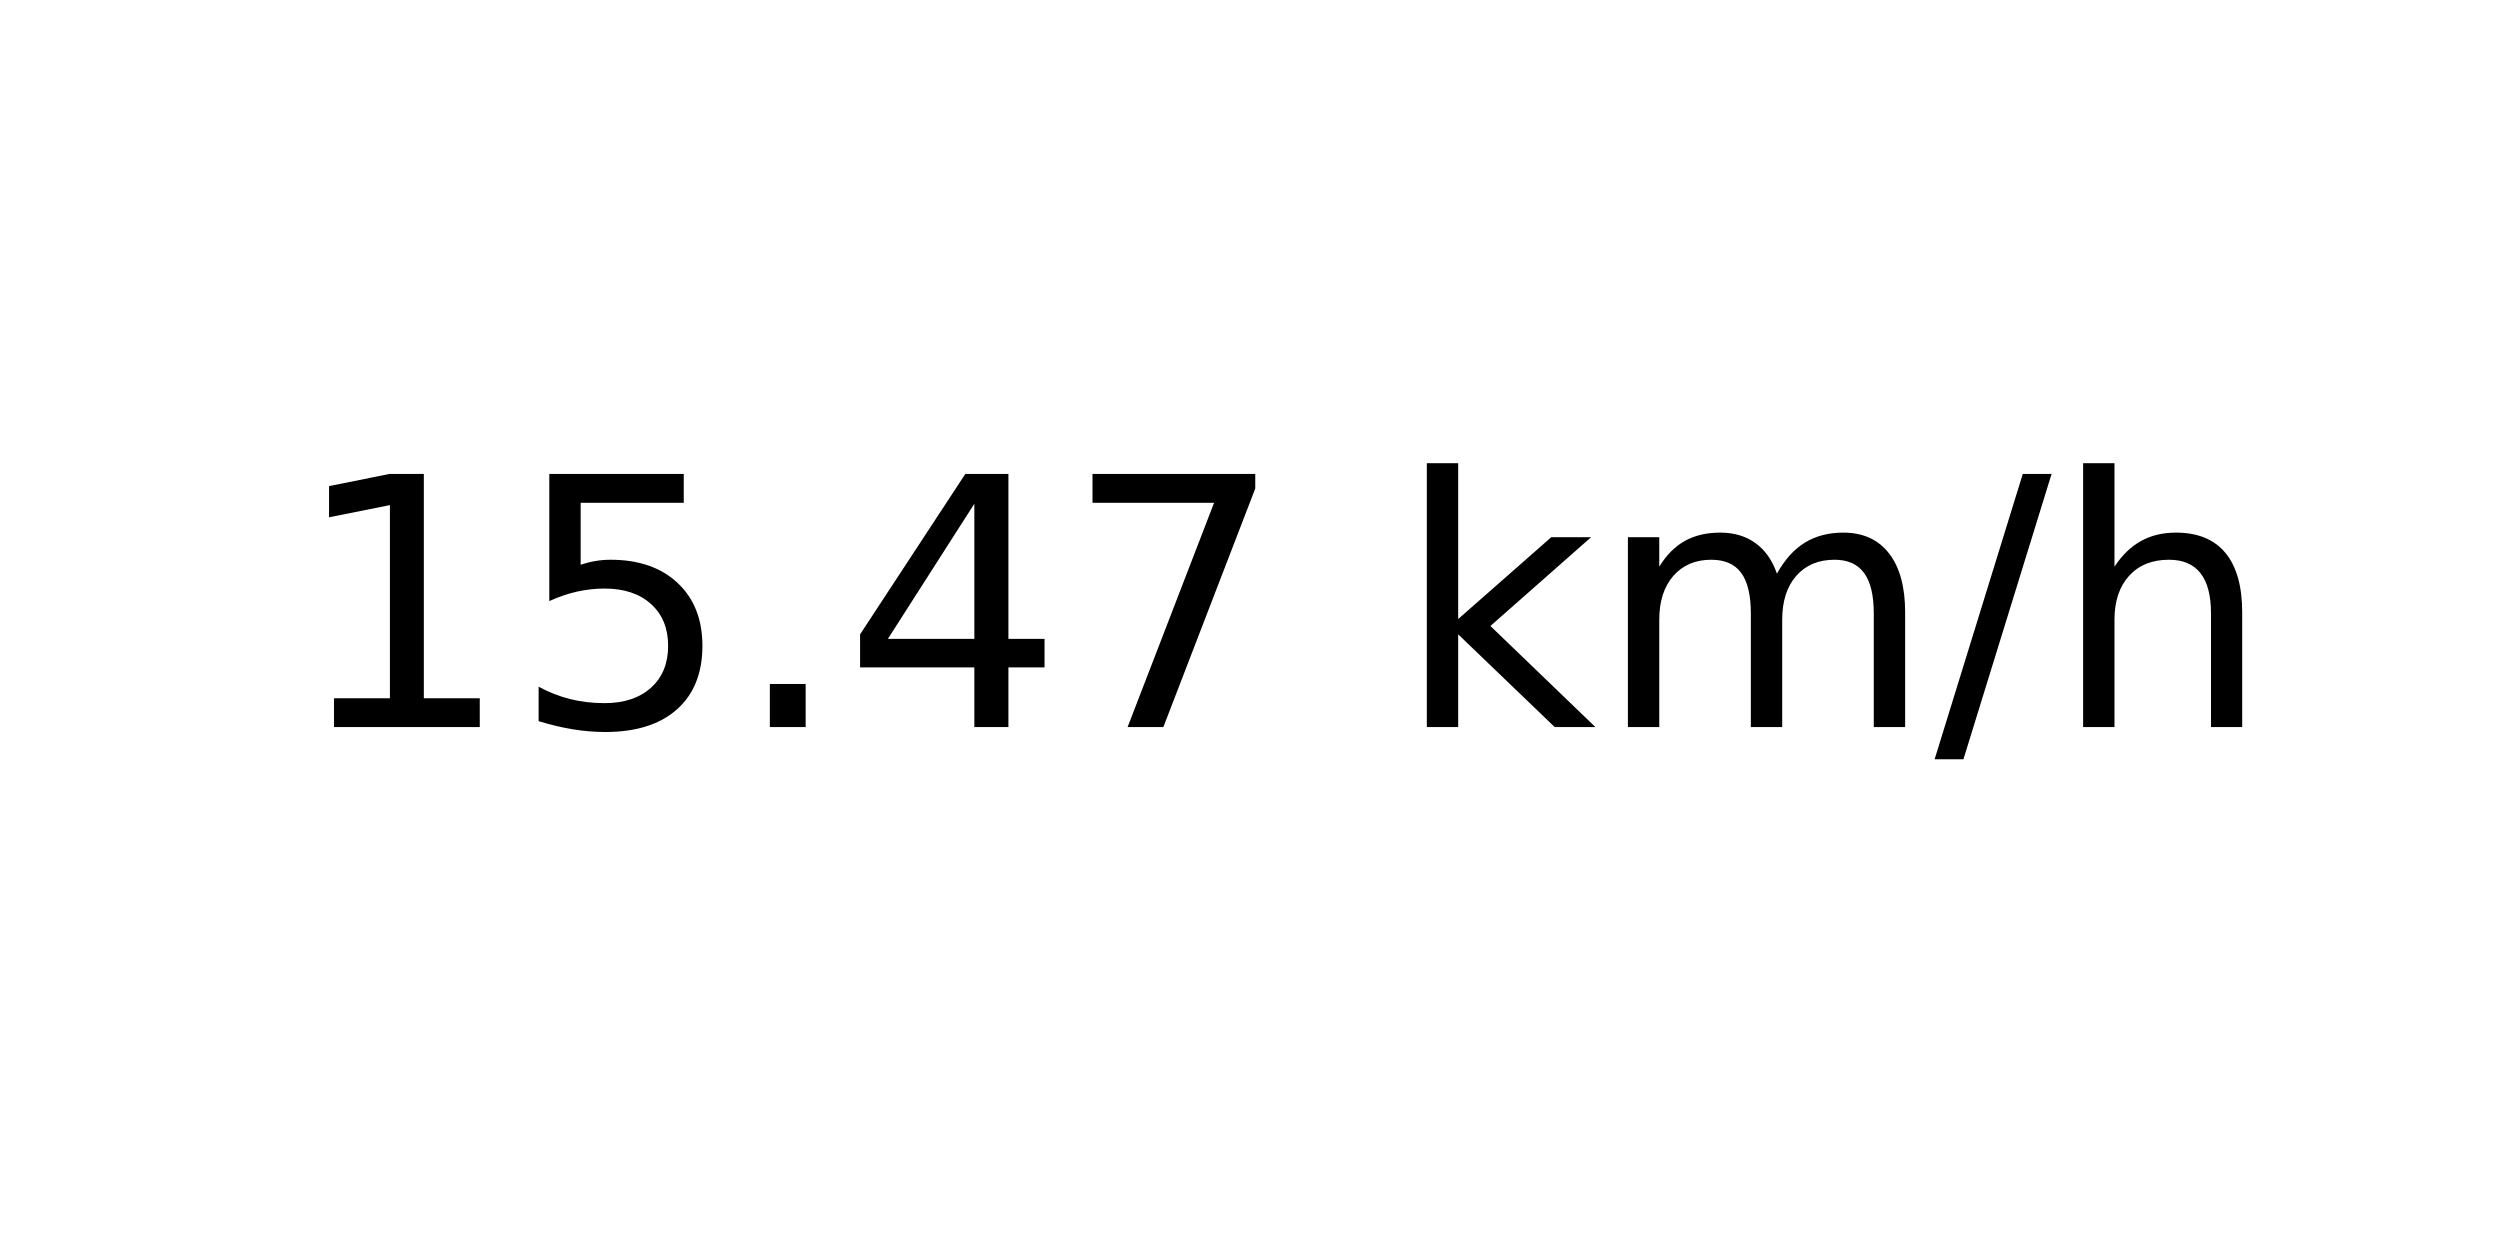
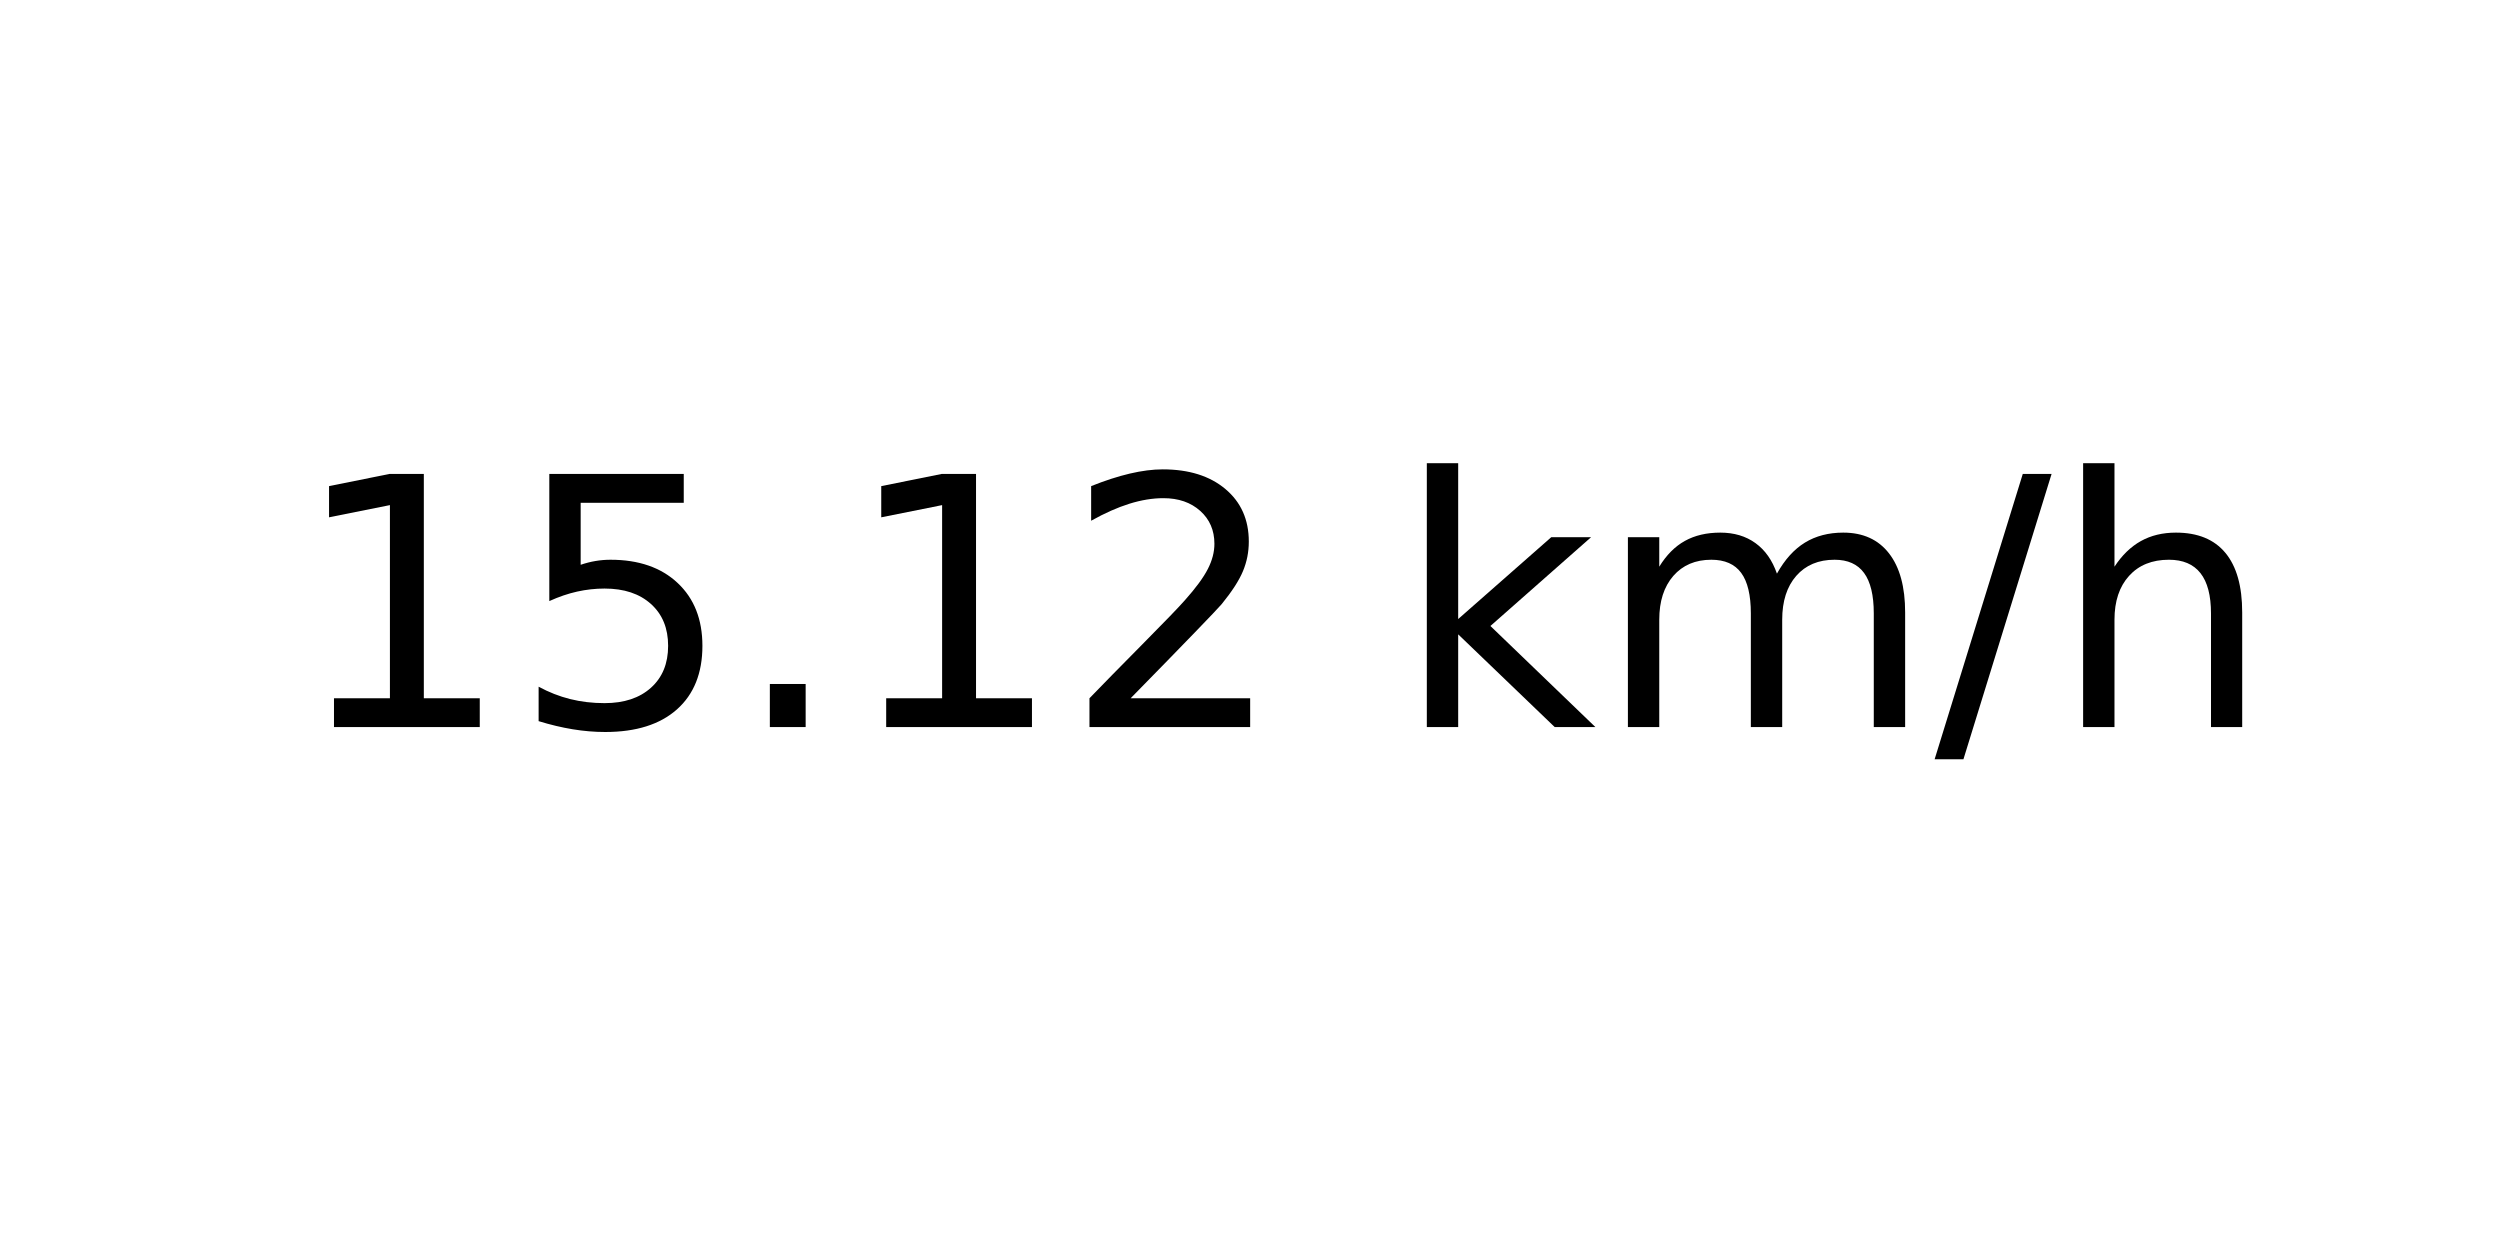
<svg xmlns="http://www.w3.org/2000/svg" xmlns:xlink="http://www.w3.org/1999/xlink" width="72pt" height="36pt" viewBox="0 0 72 36" version="1.1">
  <defs>
    <style type="text/css">*{stroke-linejoin: round; stroke-linecap: butt}</style>
  </defs>
  <g id="figure_1">
    <g id="axes_1">
      <g id="text_1">
        <g transform="translate(8.378125 20.93937) scale(0.1 -0.1)">
          <defs>
            <path id="DejaVuSans-31" d="M 794 531  L 1825 531  L 1825 4091  L 703 3866  L 703 4441  L 1819 4666  L 2450 4666  L 2450 531  L 3481 531  L 3481 0  L 794 0  L 794 531  z " transform="scale(0.015625)" />
            <path id="DejaVuSans-35" d="M 691 4666  L 3169 4666  L 3169 4134  L 1269 4134  L 1269 2991  Q 1406 3038 1543 3061  Q 1681 3084 1819 3084  Q 2600 3084 3056 2656  Q 3513 2228 3513 1497  Q 3513 744 3044 326  Q 2575 -91 1722 -91  Q 1428 -91 1123 -41  Q 819 9 494 109  L 494 744  Q 775 591 1075 516  Q 1375 441 1709 441  Q 2250 441 2565 725  Q 2881 1009 2881 1497  Q 2881 1984 2565 2268  Q 2250 2553 1709 2553  Q 1456 2553 1204 2497  Q 953 2441 691 2322  L 691 4666  z " transform="scale(0.015625)" />
            <path id="DejaVuSans-2e" d="M 684 794  L 1344 794  L 1344 0  L 684 0  L 684 794  z " transform="scale(0.015625)" />
-             <path id="DejaVuSans-34" d="M 2419 4116  L 825 1625  L 2419 1625  L 2419 4116  z M 2253 4666  L 3047 4666  L 3047 1625  L 3713 1625  L 3713 1100  L 3047 1100  L 3047 0  L 2419 0  L 2419 1100  L 313 1100  L 313 1709  L 2253 4666  z " transform="scale(0.015625)" />
-             <path id="DejaVuSans-37" d="M 525 4666  L 3525 4666  L 3525 4397  L 1831 0  L 1172 0  L 2766 4134  L 525 4134  L 525 4666  z " transform="scale(0.015625)" />
+             <path id="DejaVuSans-32" d="M 1228 531  L 3431 531  L 3431 0  L 469 0  L 469 531  Q 828 903 1448 1529  Q 2069 2156 2228 2338  Q 2531 2678 2651 2914  Q 2772 3150 2772 3378  Q 2772 3750 2511 3984  Q 2250 4219 1831 4219  Q 1534 4219 1204 4116  Q 875 4013 500 3803  L 500 4441  Q 881 4594 1212 4672  Q 1544 4750 1819 4750  Q 2544 4750 2975 4387  Q 3406 4025 3406 3419  Q 3406 3131 3298 2873  Q 3191 2616 2906 2266  Q 2828 2175 2409 1742  Q 1991 1309 1228 531  z " transform="scale(0.015625)" />
            <path id="DejaVuSans-20" transform="scale(0.015625)" />
            <path id="DejaVuSans-6b" d="M 581 4863  L 1159 4863  L 1159 1991  L 2875 3500  L 3609 3500  L 1753 1863  L 3688 0  L 2938 0  L 1159 1709  L 1159 0  L 581 0  L 581 4863  z " transform="scale(0.015625)" />
            <path id="DejaVuSans-6d" d="M 3328 2828  Q 3544 3216 3844 3400  Q 4144 3584 4550 3584  Q 5097 3584 5394 3201  Q 5691 2819 5691 2113  L 5691 0  L 5113 0  L 5113 2094  Q 5113 2597 4934 2840  Q 4756 3084 4391 3084  Q 3944 3084 3684 2787  Q 3425 2491 3425 1978  L 3425 0  L 2847 0  L 2847 2094  Q 2847 2600 2669 2842  Q 2491 3084 2119 3084  Q 1678 3084 1418 2786  Q 1159 2488 1159 1978  L 1159 0  L 581 0  L 581 3500  L 1159 3500  L 1159 2956  Q 1356 3278 1631 3431  Q 1906 3584 2284 3584  Q 2666 3584 2933 3390  Q 3200 3197 3328 2828  z " transform="scale(0.015625)" />
            <path id="DejaVuSans-2f" d="M 1625 4666  L 2156 4666  L 531 -594  L 0 -594  L 1625 4666  z " transform="scale(0.015625)" />
            <path id="DejaVuSans-68" d="M 3513 2113  L 3513 0  L 2938 0  L 2938 2094  Q 2938 2591 2744 2837  Q 2550 3084 2163 3084  Q 1697 3084 1428 2787  Q 1159 2491 1159 1978  L 1159 0  L 581 0  L 581 4863  L 1159 4863  L 1159 2956  Q 1366 3272 1645 3428  Q 1925 3584 2291 3584  Q 2894 3584 3203 3211  Q 3513 2838 3513 2113  z " transform="scale(0.015625)" />
          </defs>
          <use xlink:href="#DejaVuSans-31" />
          <use xlink:href="#DejaVuSans-35" x="63.623" />
          <use xlink:href="#DejaVuSans-2e" x="127.246" />
-           <use xlink:href="#DejaVuSans-34" x="159.033" />
-           <use xlink:href="#DejaVuSans-37" x="222.656" />
+           <use xlink:href="#DejaVuSans-31" x="159.033" />
+           <use xlink:href="#DejaVuSans-32" x="222.656" />
          <use xlink:href="#DejaVuSans-20" x="286.279" />
          <use xlink:href="#DejaVuSans-6b" x="318.066" />
          <use xlink:href="#DejaVuSans-6d" x="375.977" />
          <use xlink:href="#DejaVuSans-2f" x="473.389" />
          <use xlink:href="#DejaVuSans-68" x="507.08" />
        </g>
      </g>
    </g>
  </g>
</svg>
